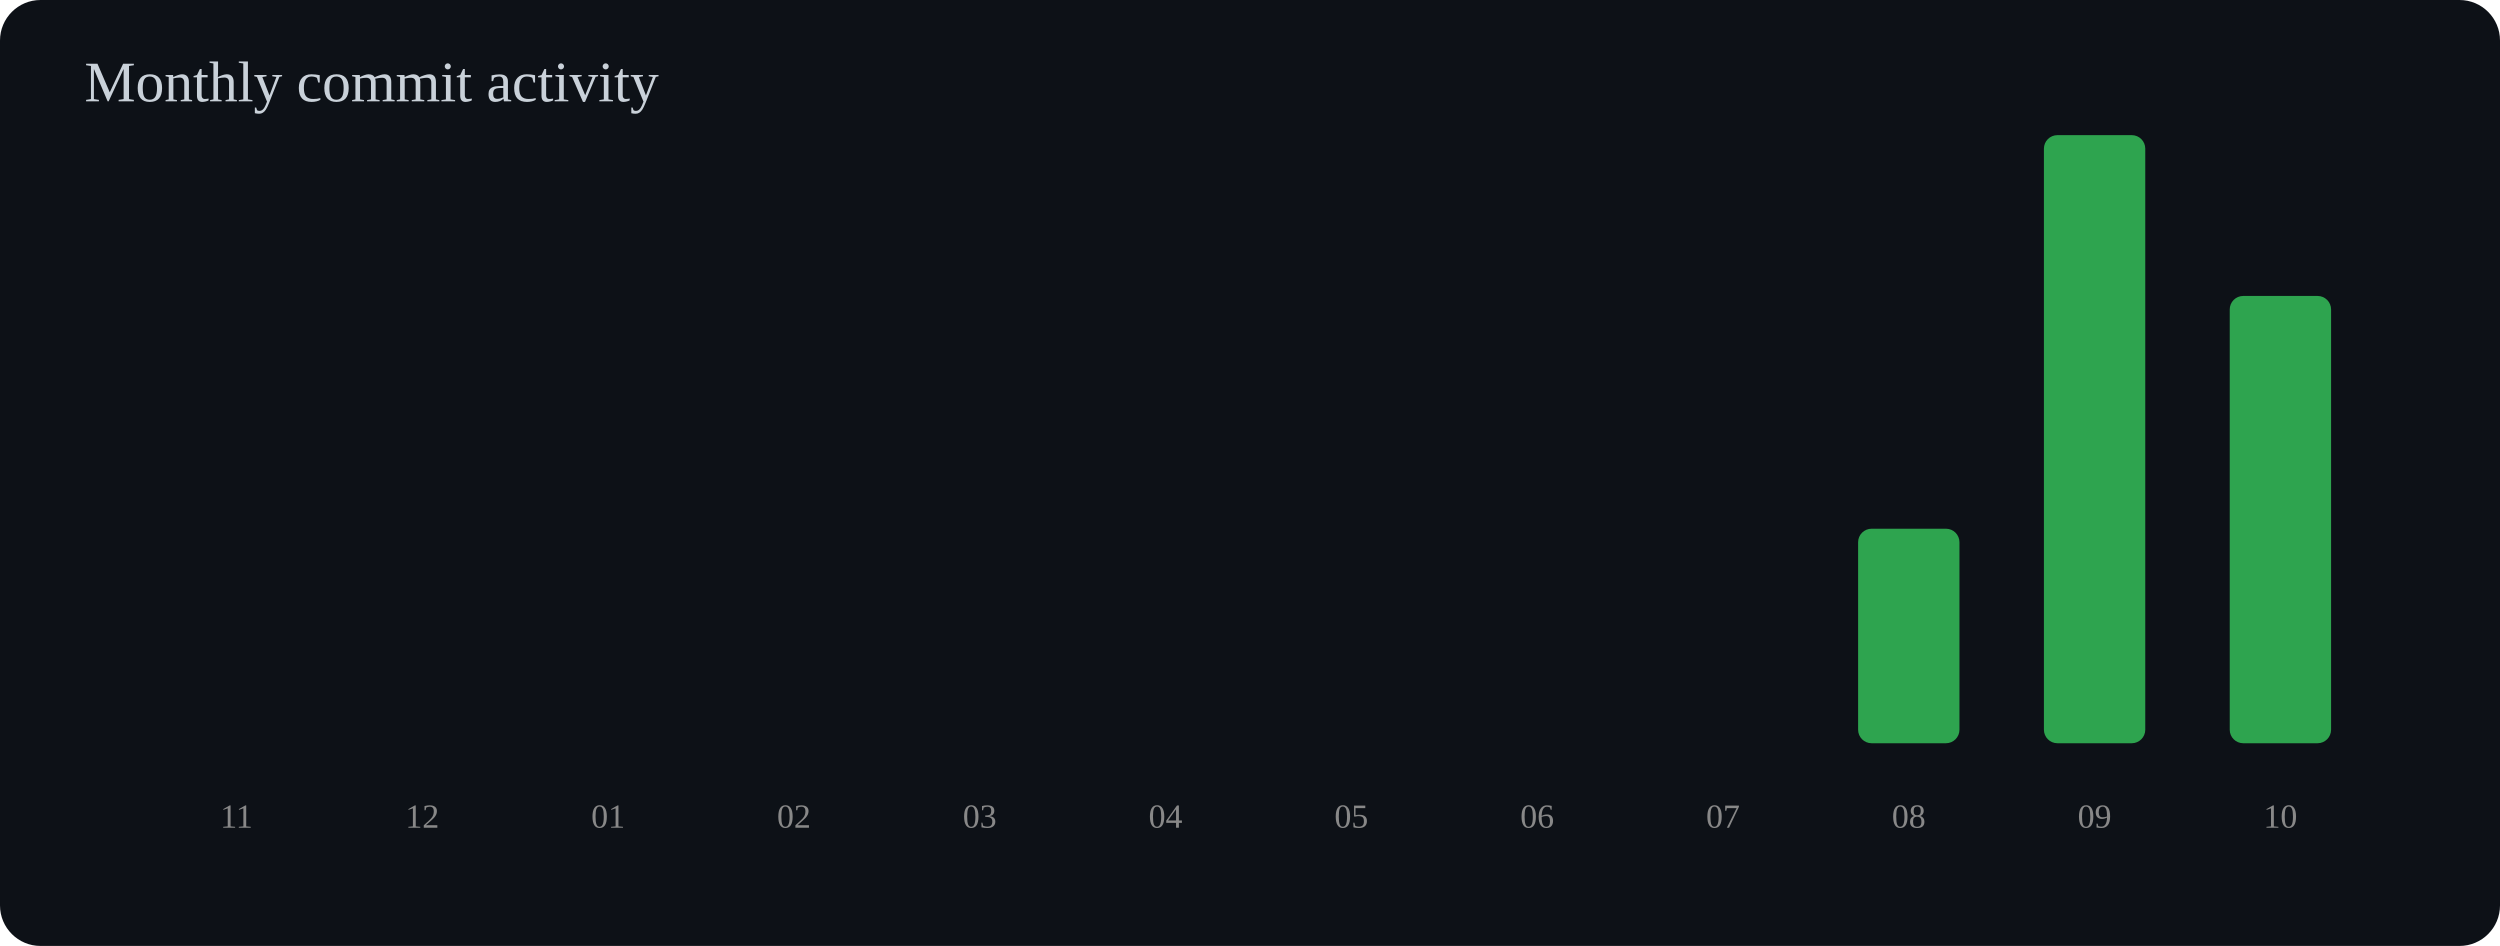
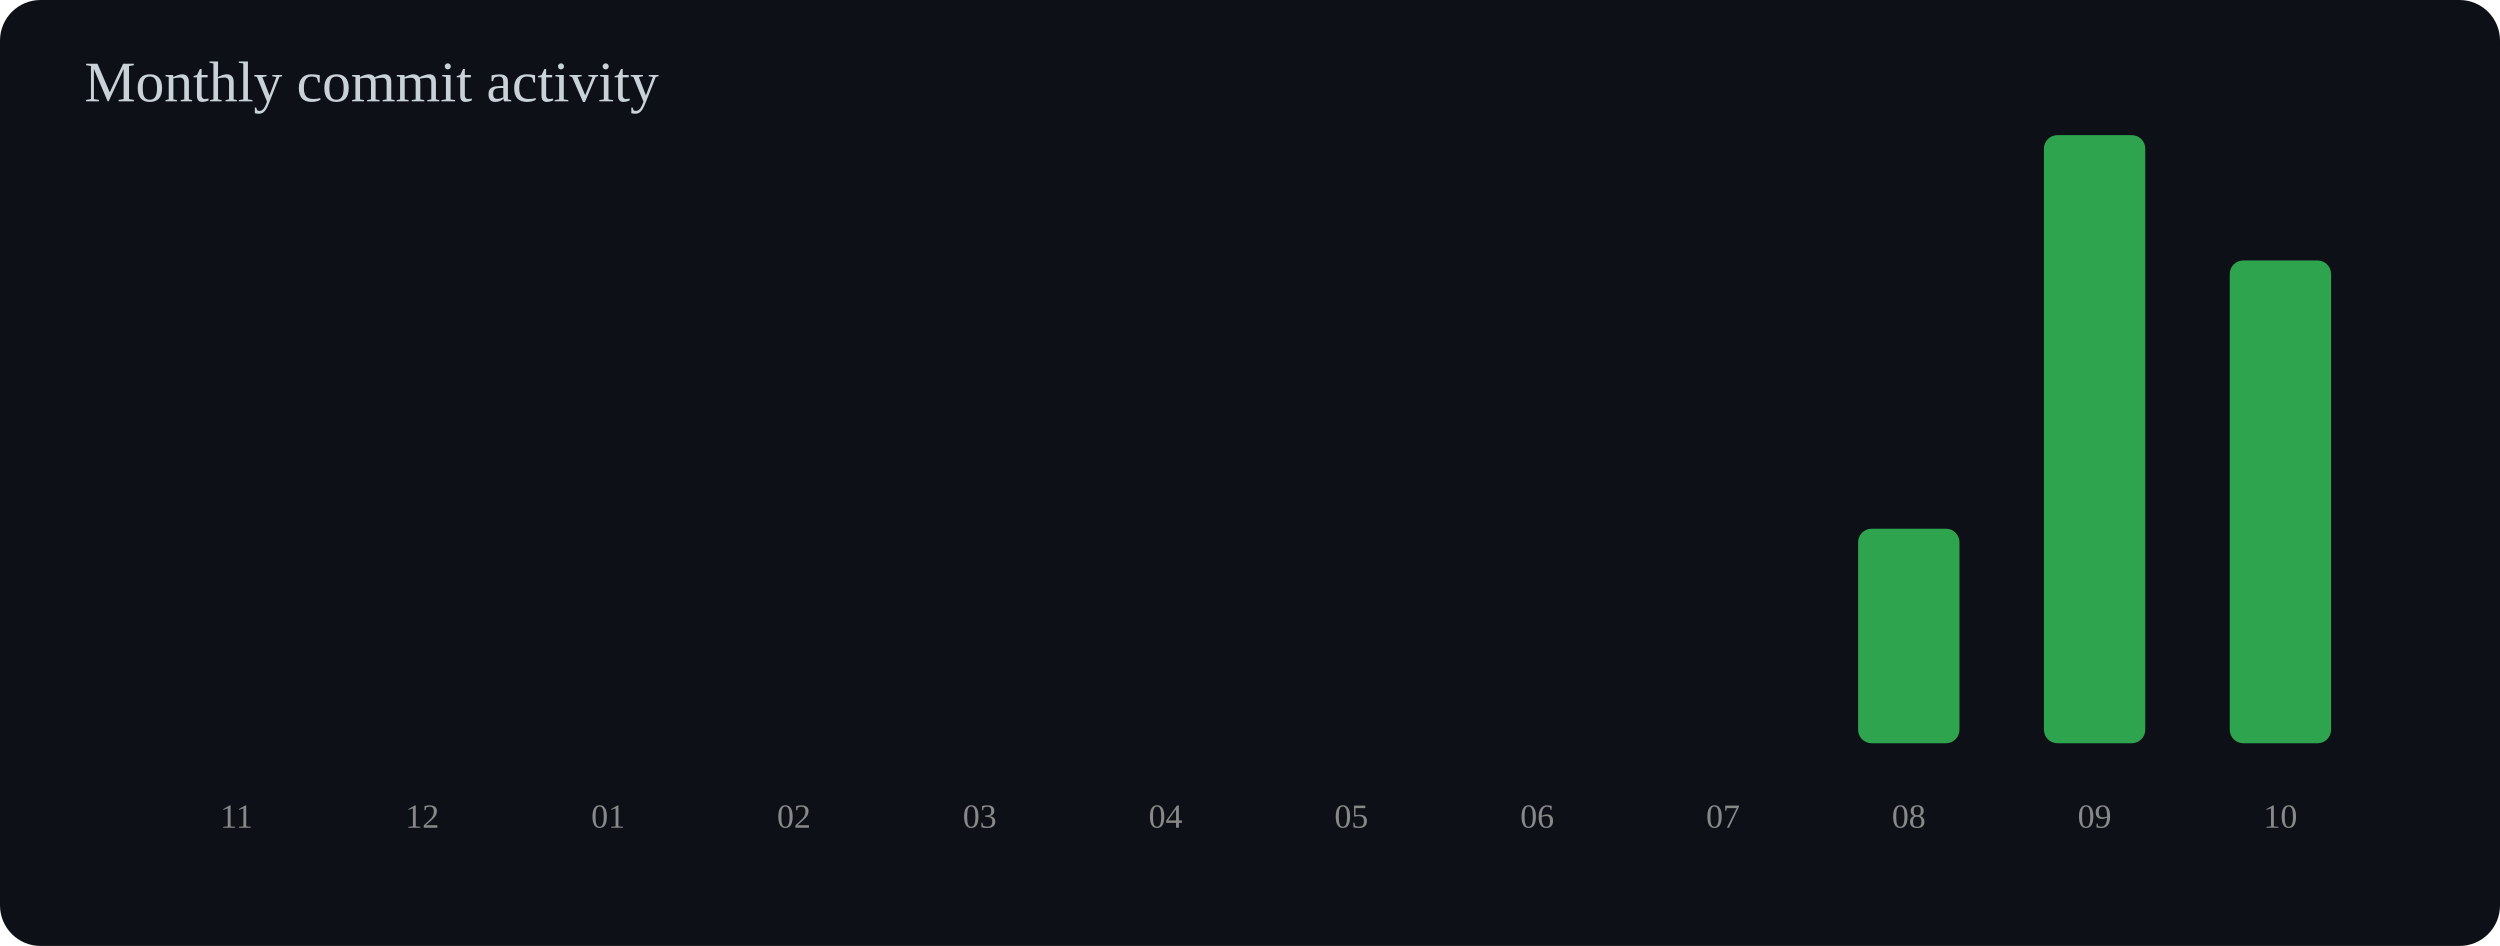
<svg xmlns="http://www.w3.org/2000/svg" width="740" height="280" viewBox="0 0 740 280">
  <rect width="100%" height="100%" rx="12" fill="#0d1117" />
  <text x="25" y="30" font-size="17" fill="#c9d1d9">Monthly commit activity</text>
  <rect x="55" y="220.0" width="30" height="0.0" rx="4" fill="#2ea44f" />
  <text x="70" y="245" text-anchor="middle" font-size="10" fill="#888">11</text>
  <rect x="110" y="220.0" width="30" height="0.0" rx="4" fill="#2ea44f" />
  <text x="125" y="245" text-anchor="middle" font-size="10" fill="#888">12</text>
  <rect x="165" y="220.0" width="30" height="0.0" rx="4" fill="#2ea44f" />
  <text x="180" y="245" text-anchor="middle" font-size="10" fill="#888">01</text>
  <rect x="220" y="220.0" width="30" height="0.0" rx="4" fill="#2ea44f" />
  <text x="235" y="245" text-anchor="middle" font-size="10" fill="#888">02</text>
  <rect x="275" y="220.0" width="30" height="0.0" rx="4" fill="#2ea44f" />
  <text x="290" y="245" text-anchor="middle" font-size="10" fill="#888">03</text>
  <rect x="330" y="220.0" width="30" height="0.0" rx="4" fill="#2ea44f" />
  <text x="345" y="245" text-anchor="middle" font-size="10" fill="#888">04</text>
  <rect x="385" y="220.0" width="30" height="0.0" rx="4" fill="#2ea44f" />
  <text x="400" y="245" text-anchor="middle" font-size="10" fill="#888">05</text>
  <rect x="440" y="220.0" width="30" height="0.0" rx="4" fill="#2ea44f" />
  <text x="455" y="245" text-anchor="middle" font-size="10" fill="#888">06</text>
  <rect x="495" y="220.0" width="30" height="0.0" rx="4" fill="#2ea44f" />
  <text x="510" y="245" text-anchor="middle" font-size="10" fill="#888">07</text>
  <rect x="550" y="156.5" width="30" height="63.5" rx="4" fill="#2ea44f" />
  <text x="565" y="245" text-anchor="middle" font-size="10" fill="#888">08</text>
  <rect x="605" y="40.0" width="30" height="180.0" rx="4" fill="#2ea44f" />
  <text x="620" y="245" text-anchor="middle" font-size="10" fill="#888">09</text>
-   <rect x="660" y="87.6" width="30" height="132.4" rx="4" fill="#2ea44f" />
+   <rect x="660" y="77.1" width="30" height="142.9" rx="4" fill="#2ea44f" />
  <text x="675" y="245" text-anchor="middle" font-size="10" fill="#888">10</text>
</svg>
